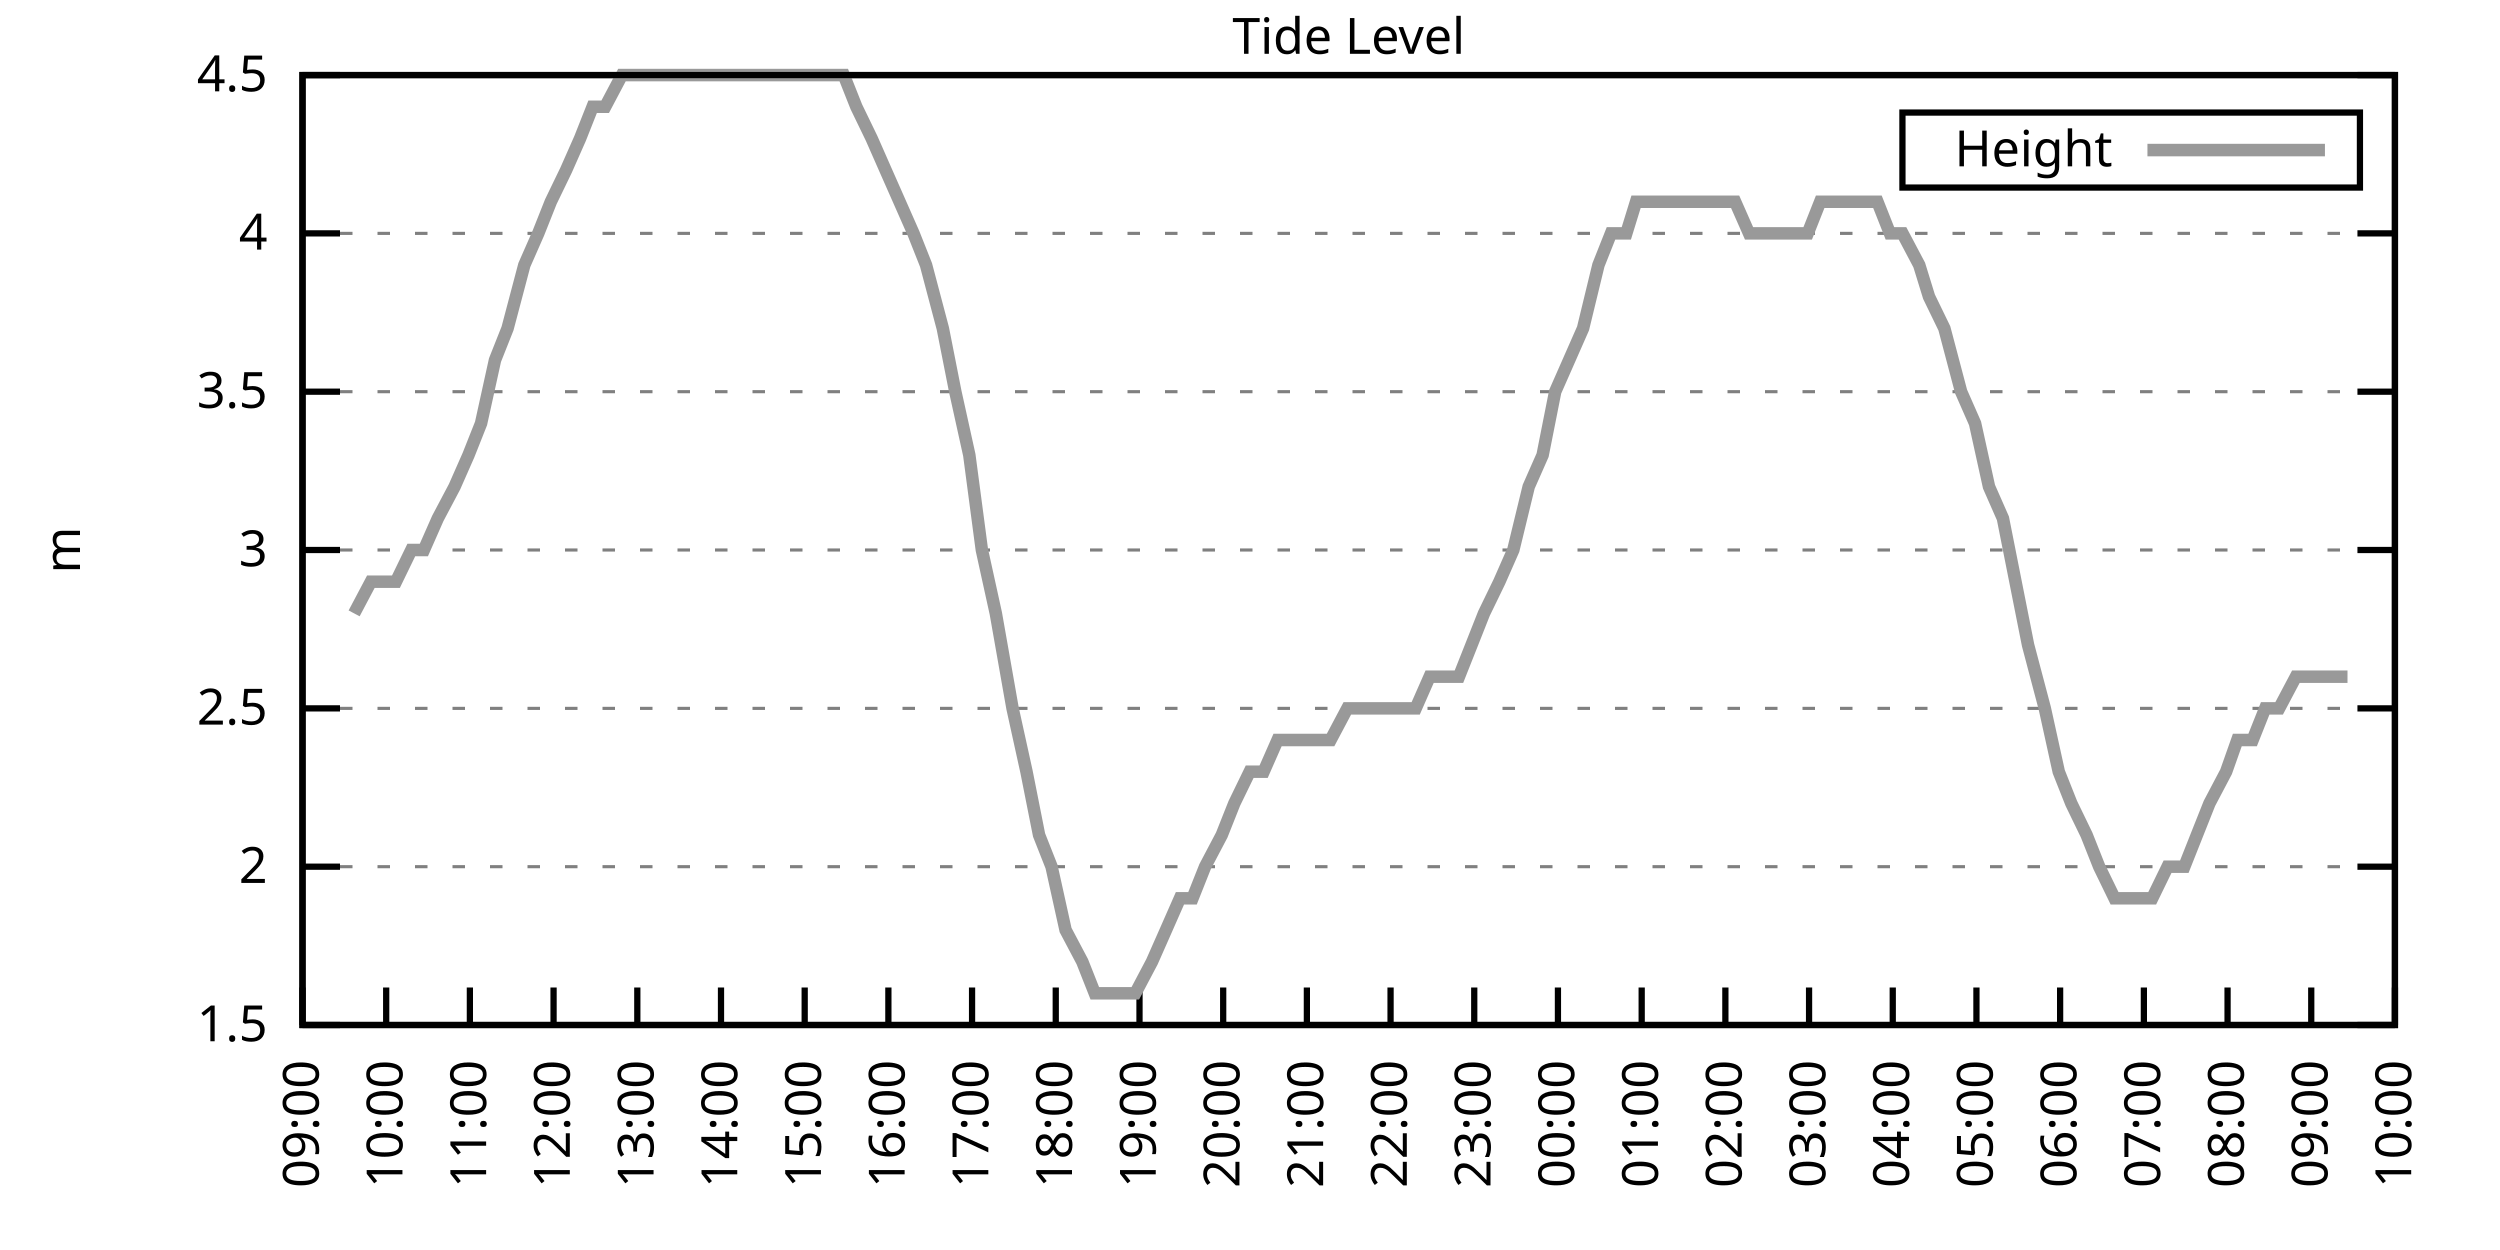
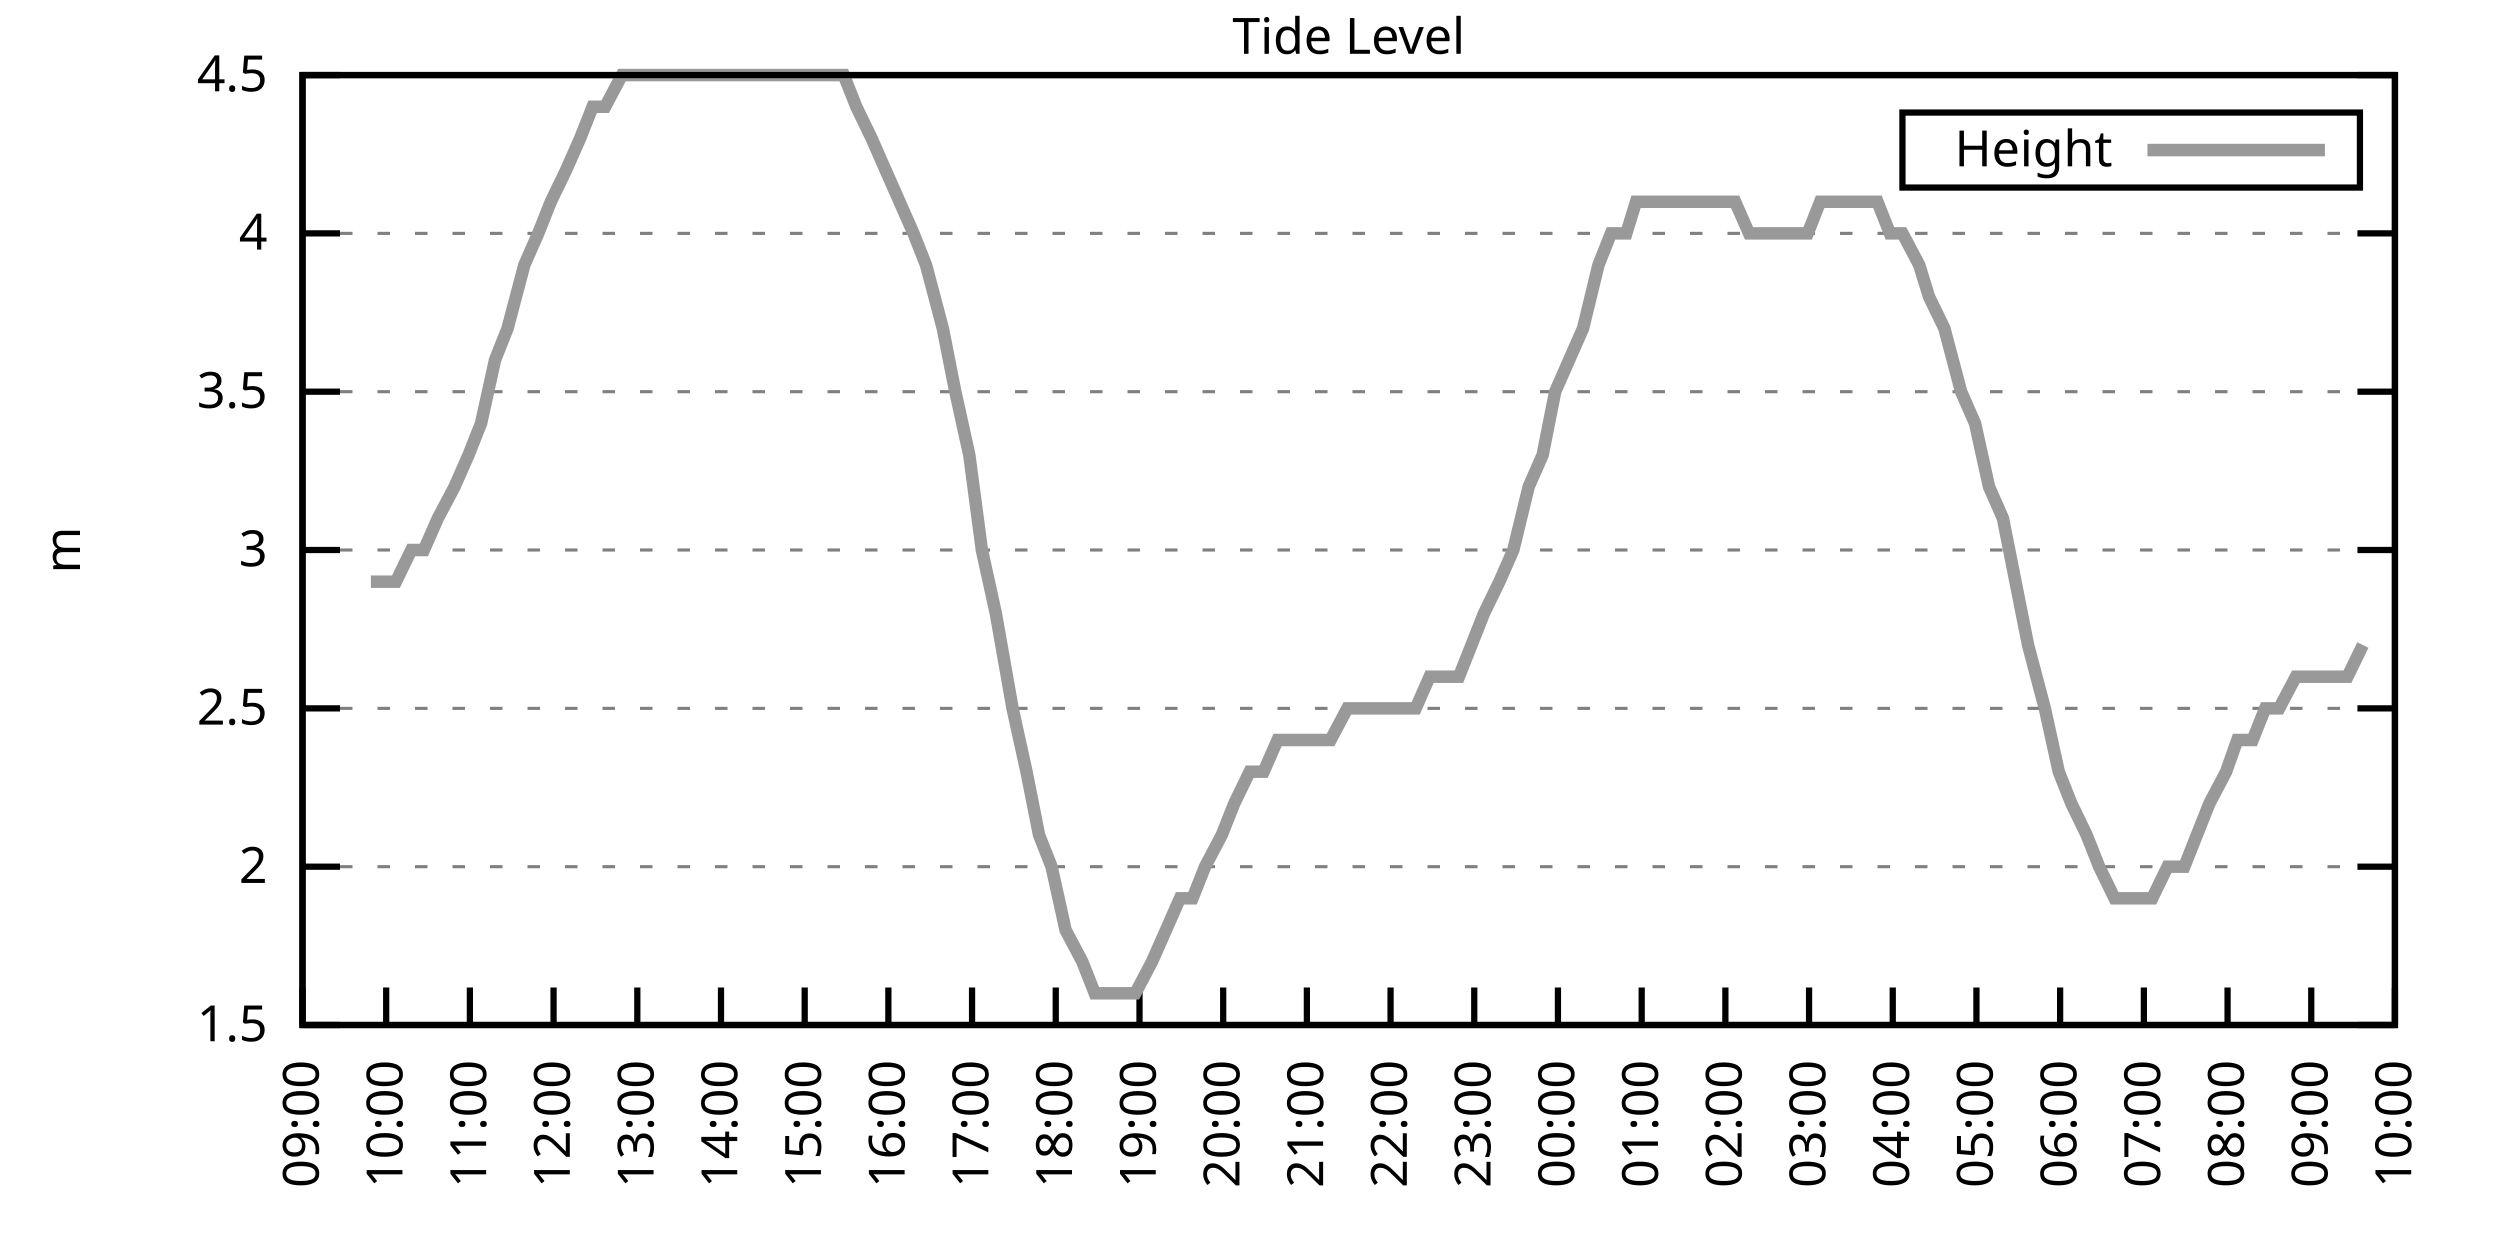
<svg xmlns="http://www.w3.org/2000/svg" xmlns:xlink="http://www.w3.org/1999/xlink" width="400" height="200" viewBox="0 0 400 200">
  <g id="gnuplot_canvas">
    <rect x="0" y="0" width="400" height="200" fill="none" />
    <defs>
      <circle id="gpDot" r="0.5" stroke-width="0.5" stroke="currentColor" />
      <path id="gpPt0" stroke-width="0.333" stroke="currentColor" d="M-1,0 h2 M0,-1 v2" />
      <path id="gpPt1" stroke-width="0.333" stroke="currentColor" d="M-1,-1 L1,1 M1,-1 L-1,1" />
      <path id="gpPt2" stroke-width="0.333" stroke="currentColor" d="M-1,0 L1,0 M0,-1 L0,1 M-1,-1 L1,1 M-1,1 L1,-1" />
      <rect id="gpPt3" stroke-width="0.333" stroke="currentColor" x="-1" y="-1" width="2" height="2" />
      <rect id="gpPt4" stroke-width="0.333" stroke="currentColor" fill="currentColor" x="-1" y="-1" width="2" height="2" />
      <circle id="gpPt5" stroke-width="0.333" stroke="currentColor" cx="0" cy="0" r="1" />
      <use xlink:href="#gpPt5" id="gpPt6" fill="currentColor" stroke="none" />
      <path id="gpPt7" stroke-width="0.333" stroke="currentColor" d="M0,-1.33 L-1.33,0.67 L1.33,0.67 z" />
      <use xlink:href="#gpPt7" id="gpPt8" fill="currentColor" stroke="none" />
      <use xlink:href="#gpPt7" id="gpPt9" stroke="currentColor" transform="rotate(180)" />
      <use xlink:href="#gpPt9" id="gpPt10" fill="currentColor" stroke="none" />
      <use xlink:href="#gpPt3" id="gpPt11" stroke="currentColor" transform="rotate(45)" />
      <use xlink:href="#gpPt11" id="gpPt12" fill="currentColor" stroke="none" />
      <path id="gpPt13" stroke-width="0.333" stroke="currentColor" d="M0,1.330 L1.265,0.411 L0.782,-1.067 L-0.782,-1.076 L-1.265,0.411 z" />
      <use xlink:href="#gpPt13" id="gpPt14" fill="currentColor" stroke="none" />
      <filter id="textbox" filterUnits="objectBoundingBox" x="0" y="0" height="1" width="1">
        <feFlood flood-color="white" flood-opacity="1" result="bgnd" />
        <feComposite in="SourceGraphic" in2="bgnd" operator="atop" />
      </filter>
      <filter id="greybox" filterUnits="objectBoundingBox" x="0" y="0" height="1" width="1">
        <feFlood flood-color="lightgrey" flood-opacity="1" result="grey" />
        <feComposite in="SourceGraphic" in2="grey" operator="atop" />
      </filter>
    </defs>
    <g fill="none" color="white" stroke="currentColor" stroke-width="1.00" stroke-linecap="butt" stroke-linejoin="miter">
</g>
    <g fill="none" color="black" stroke="currentColor" stroke-width="1.00" stroke-linecap="butt" stroke-linejoin="miter">
      <g stroke="none" shape-rendering="crispEdges">
        <polygon fill="rgb(255, 255, 255)" points="48.40,164.00 383.18,164.00 383.18,12.02 48.40,12.02 " />
      </g>
    </g>
    <g fill="none" color="black" stroke="currentColor" stroke-width="1.00" stroke-linecap="butt" stroke-linejoin="miter">
</g>
    <g fill="none" color="black" stroke="black" stroke-width="0.50" stroke-linecap="butt" stroke-linejoin="miter">
</g>
    <g fill="none" color="gray" stroke="currentColor" stroke-width="0.50" stroke-linecap="butt" stroke-linejoin="miter">
      <path stroke="gray" stroke-dasharray="2,4" class="gridline" d="M48.40,164.00 L383.19,164.00  " />
    </g>
    <g fill="none" color="gray" stroke="gray" stroke-width="1.00" stroke-linecap="butt" stroke-linejoin="miter">
</g>
    <g fill="none" color="black" stroke="currentColor" stroke-width="1.00" stroke-linecap="butt" stroke-linejoin="miter">
      <path stroke="black" d="M48.40,164.00 L54.40,164.00 M383.19,164.00 L377.19,164.00  " />
      <g transform="translate(42.80,166.60)" stroke="none" fill="black" font-family="Sans" font-size="8.00" text-anchor="end">
        <text>
          <tspan font-family="Sans"> 1.5</tspan>
        </text>
      </g>
    </g>
    <g fill="none" color="black" stroke="currentColor" stroke-width="1.00" stroke-linecap="butt" stroke-linejoin="miter">
</g>
    <g fill="none" color="black" stroke="black" stroke-width="0.50" stroke-linecap="butt" stroke-linejoin="miter">
</g>
    <g fill="none" color="gray" stroke="currentColor" stroke-width="0.50" stroke-linecap="butt" stroke-linejoin="miter">
      <path stroke="gray" stroke-dasharray="2,4" class="gridline" d="M48.40,138.67 L383.19,138.67  " />
    </g>
    <g fill="none" color="gray" stroke="gray" stroke-width="1.00" stroke-linecap="butt" stroke-linejoin="miter">
</g>
    <g fill="none" color="black" stroke="currentColor" stroke-width="1.00" stroke-linecap="butt" stroke-linejoin="miter">
      <path stroke="black" d="M48.40,138.67 L54.40,138.67 M383.19,138.67 L377.19,138.67  " />
      <g transform="translate(42.80,141.27)" stroke="none" fill="black" font-family="Sans" font-size="8.00" text-anchor="end">
        <text>
          <tspan font-family="Sans"> 2</tspan>
        </text>
      </g>
    </g>
    <g fill="none" color="black" stroke="currentColor" stroke-width="1.00" stroke-linecap="butt" stroke-linejoin="miter">
</g>
    <g fill="none" color="black" stroke="black" stroke-width="0.50" stroke-linecap="butt" stroke-linejoin="miter">
</g>
    <g fill="none" color="gray" stroke="currentColor" stroke-width="0.50" stroke-linecap="butt" stroke-linejoin="miter">
      <path stroke="gray" stroke-dasharray="2,4" class="gridline" d="M48.40,113.34 L383.19,113.34  " />
    </g>
    <g fill="none" color="gray" stroke="gray" stroke-width="1.00" stroke-linecap="butt" stroke-linejoin="miter">
</g>
    <g fill="none" color="black" stroke="currentColor" stroke-width="1.00" stroke-linecap="butt" stroke-linejoin="miter">
      <path stroke="black" d="M48.40,113.34 L54.40,113.34 M383.19,113.34 L377.19,113.34  " />
      <g transform="translate(42.80,115.94)" stroke="none" fill="black" font-family="Sans" font-size="8.00" text-anchor="end">
        <text>
          <tspan font-family="Sans"> 2.5</tspan>
        </text>
      </g>
    </g>
    <g fill="none" color="black" stroke="currentColor" stroke-width="1.00" stroke-linecap="butt" stroke-linejoin="miter">
</g>
    <g fill="none" color="black" stroke="black" stroke-width="0.50" stroke-linecap="butt" stroke-linejoin="miter">
</g>
    <g fill="none" color="gray" stroke="currentColor" stroke-width="0.50" stroke-linecap="butt" stroke-linejoin="miter">
      <path stroke="gray" stroke-dasharray="2,4" class="gridline" d="M48.40,88.00 L383.19,88.00  " />
    </g>
    <g fill="none" color="gray" stroke="gray" stroke-width="1.00" stroke-linecap="butt" stroke-linejoin="miter">
</g>
    <g fill="none" color="black" stroke="currentColor" stroke-width="1.00" stroke-linecap="butt" stroke-linejoin="miter">
      <path stroke="black" d="M48.40,88.00 L54.40,88.00 M383.19,88.00 L377.19,88.00  " />
      <g transform="translate(42.80,90.60)" stroke="none" fill="black" font-family="Sans" font-size="8.00" text-anchor="end">
        <text>
          <tspan font-family="Sans"> 3</tspan>
        </text>
      </g>
    </g>
    <g fill="none" color="black" stroke="currentColor" stroke-width="1.00" stroke-linecap="butt" stroke-linejoin="miter">
</g>
    <g fill="none" color="black" stroke="black" stroke-width="0.50" stroke-linecap="butt" stroke-linejoin="miter">
</g>
    <g fill="none" color="gray" stroke="currentColor" stroke-width="0.50" stroke-linecap="butt" stroke-linejoin="miter">
      <path stroke="gray" stroke-dasharray="2,4" class="gridline" d="M48.40,62.67 L383.19,62.67  " />
    </g>
    <g fill="none" color="gray" stroke="gray" stroke-width="1.00" stroke-linecap="butt" stroke-linejoin="miter">
</g>
    <g fill="none" color="black" stroke="currentColor" stroke-width="1.00" stroke-linecap="butt" stroke-linejoin="miter">
      <path stroke="black" d="M48.40,62.67 L54.40,62.67 M383.19,62.67 L377.19,62.67  " />
      <g transform="translate(42.80,65.27)" stroke="none" fill="black" font-family="Sans" font-size="8.00" text-anchor="end">
        <text>
          <tspan font-family="Sans"> 3.5</tspan>
        </text>
      </g>
    </g>
    <g fill="none" color="black" stroke="currentColor" stroke-width="1.00" stroke-linecap="butt" stroke-linejoin="miter">
</g>
    <g fill="none" color="black" stroke="black" stroke-width="0.50" stroke-linecap="butt" stroke-linejoin="miter">
</g>
    <g fill="none" color="gray" stroke="currentColor" stroke-width="0.50" stroke-linecap="butt" stroke-linejoin="miter">
      <path stroke="gray" stroke-dasharray="2,4" class="gridline" d="M48.40,37.34 L383.19,37.34  " />
    </g>
    <g fill="none" color="gray" stroke="gray" stroke-width="1.00" stroke-linecap="butt" stroke-linejoin="miter">
</g>
    <g fill="none" color="black" stroke="currentColor" stroke-width="1.00" stroke-linecap="butt" stroke-linejoin="miter">
      <path stroke="black" d="M48.40,37.34 L54.40,37.34 M383.19,37.34 L377.19,37.34  " />
      <g transform="translate(42.80,39.94)" stroke="none" fill="black" font-family="Sans" font-size="8.00" text-anchor="end">
        <text>
          <tspan font-family="Sans"> 4</tspan>
        </text>
      </g>
    </g>
    <g fill="none" color="black" stroke="currentColor" stroke-width="1.00" stroke-linecap="butt" stroke-linejoin="miter">
</g>
    <g fill="none" color="black" stroke="black" stroke-width="0.50" stroke-linecap="butt" stroke-linejoin="miter">
</g>
    <g fill="none" color="gray" stroke="currentColor" stroke-width="0.50" stroke-linecap="butt" stroke-linejoin="miter">
      <path stroke="gray" stroke-dasharray="2,4" class="gridline" d="M48.40,12.01 L383.19,12.01  " />
    </g>
    <g fill="none" color="gray" stroke="gray" stroke-width="1.00" stroke-linecap="butt" stroke-linejoin="miter">
</g>
    <g fill="none" color="black" stroke="currentColor" stroke-width="1.00" stroke-linecap="butt" stroke-linejoin="miter">
      <path stroke="black" d="M48.40,12.01 L54.40,12.01 M383.19,12.01 L377.19,12.01  " />
      <g transform="translate(42.80,14.61)" stroke="none" fill="black" font-family="Sans" font-size="8.00" text-anchor="end">
        <text>
          <tspan font-family="Sans"> 4.5</tspan>
        </text>
      </g>
    </g>
    <g fill="none" color="black" stroke="currentColor" stroke-width="1.00" stroke-linecap="butt" stroke-linejoin="miter">
      <path stroke="black" d="M48.40,164.00 L48.40,158.00  " />
      <g transform="translate(51.00,169.60) rotate(270.00)" stroke="none" fill="black" font-family="Sans" font-size="8.00" text-anchor="end">
        <text>
          <tspan font-family="Sans">09:00</tspan>
        </text>
      </g>
    </g>
    <g fill="none" color="black" stroke="currentColor" stroke-width="1.00" stroke-linecap="butt" stroke-linejoin="miter">
      <path stroke="black" d="M61.79,164.00 L61.79,158.00  " />
      <g transform="translate(64.39,169.60) rotate(270.00)" stroke="none" fill="black" font-family="Sans" font-size="8.00" text-anchor="end">
        <text>
          <tspan font-family="Sans">10:00</tspan>
        </text>
      </g>
    </g>
    <g fill="none" color="black" stroke="currentColor" stroke-width="1.00" stroke-linecap="butt" stroke-linejoin="miter">
      <path stroke="black" d="M75.18,164.00 L75.18,158.00  " />
      <g transform="translate(77.78,169.60) rotate(270.00)" stroke="none" fill="black" font-family="Sans" font-size="8.00" text-anchor="end">
        <text>
          <tspan font-family="Sans">11:00</tspan>
        </text>
      </g>
    </g>
    <g fill="none" color="black" stroke="currentColor" stroke-width="1.00" stroke-linecap="butt" stroke-linejoin="miter">
      <path stroke="black" d="M88.57,164.00 L88.57,158.00  " />
      <g transform="translate(91.17,169.60) rotate(270.00)" stroke="none" fill="black" font-family="Sans" font-size="8.00" text-anchor="end">
        <text>
          <tspan font-family="Sans">12:00</tspan>
        </text>
      </g>
    </g>
    <g fill="none" color="black" stroke="currentColor" stroke-width="1.00" stroke-linecap="butt" stroke-linejoin="miter">
      <path stroke="black" d="M101.97,164.00 L101.97,158.00  " />
      <g transform="translate(104.57,169.60) rotate(270.00)" stroke="none" fill="black" font-family="Sans" font-size="8.00" text-anchor="end">
        <text>
          <tspan font-family="Sans">13:00</tspan>
        </text>
      </g>
    </g>
    <g fill="none" color="black" stroke="currentColor" stroke-width="1.00" stroke-linecap="butt" stroke-linejoin="miter">
      <path stroke="black" d="M115.36,164.00 L115.36,158.00  " />
      <g transform="translate(117.96,169.60) rotate(270.00)" stroke="none" fill="black" font-family="Sans" font-size="8.00" text-anchor="end">
        <text>
          <tspan font-family="Sans">14:00</tspan>
        </text>
      </g>
    </g>
    <g fill="none" color="black" stroke="currentColor" stroke-width="1.00" stroke-linecap="butt" stroke-linejoin="miter">
      <path stroke="black" d="M128.75,164.00 L128.75,158.00  " />
      <g transform="translate(131.35,169.60) rotate(270.00)" stroke="none" fill="black" font-family="Sans" font-size="8.00" text-anchor="end">
        <text>
          <tspan font-family="Sans">15:00</tspan>
        </text>
      </g>
    </g>
    <g fill="none" color="black" stroke="currentColor" stroke-width="1.00" stroke-linecap="butt" stroke-linejoin="miter">
      <path stroke="black" d="M142.14,164.00 L142.14,158.00  " />
      <g transform="translate(144.74,169.60) rotate(270.00)" stroke="none" fill="black" font-family="Sans" font-size="8.00" text-anchor="end">
        <text>
          <tspan font-family="Sans">16:00</tspan>
        </text>
      </g>
    </g>
    <g fill="none" color="black" stroke="currentColor" stroke-width="1.00" stroke-linecap="butt" stroke-linejoin="miter">
      <path stroke="black" d="M155.53,164.00 L155.53,158.00  " />
      <g transform="translate(158.13,169.60) rotate(270.00)" stroke="none" fill="black" font-family="Sans" font-size="8.00" text-anchor="end">
        <text>
          <tspan font-family="Sans">17:00</tspan>
        </text>
      </g>
    </g>
    <g fill="none" color="black" stroke="currentColor" stroke-width="1.00" stroke-linecap="butt" stroke-linejoin="miter">
      <path stroke="black" d="M168.92,164.00 L168.92,158.00  " />
      <g transform="translate(171.52,169.60) rotate(270.00)" stroke="none" fill="black" font-family="Sans" font-size="8.00" text-anchor="end">
        <text>
          <tspan font-family="Sans">18:00</tspan>
        </text>
      </g>
    </g>
    <g fill="none" color="black" stroke="currentColor" stroke-width="1.00" stroke-linecap="butt" stroke-linejoin="miter">
      <path stroke="black" d="M182.32,164.00 L182.32,158.00  " />
      <g transform="translate(184.92,169.60) rotate(270.00)" stroke="none" fill="black" font-family="Sans" font-size="8.00" text-anchor="end">
        <text>
          <tspan font-family="Sans">19:00</tspan>
        </text>
      </g>
    </g>
    <g fill="none" color="black" stroke="currentColor" stroke-width="1.00" stroke-linecap="butt" stroke-linejoin="miter">
      <path stroke="black" d="M195.71,164.00 L195.71,158.00  " />
      <g transform="translate(198.31,169.60) rotate(270.00)" stroke="none" fill="black" font-family="Sans" font-size="8.00" text-anchor="end">
        <text>
          <tspan font-family="Sans">20:00</tspan>
        </text>
      </g>
    </g>
    <g fill="none" color="black" stroke="currentColor" stroke-width="1.00" stroke-linecap="butt" stroke-linejoin="miter">
      <path stroke="black" d="M209.10,164.00 L209.10,158.00  " />
      <g transform="translate(211.70,169.60) rotate(270.00)" stroke="none" fill="black" font-family="Sans" font-size="8.00" text-anchor="end">
        <text>
          <tspan font-family="Sans">21:00</tspan>
        </text>
      </g>
    </g>
    <g fill="none" color="black" stroke="currentColor" stroke-width="1.00" stroke-linecap="butt" stroke-linejoin="miter">
      <path stroke="black" d="M222.49,164.00 L222.49,158.00  " />
      <g transform="translate(225.09,169.60) rotate(270.00)" stroke="none" fill="black" font-family="Sans" font-size="8.00" text-anchor="end">
        <text>
          <tspan font-family="Sans">22:00</tspan>
        </text>
      </g>
    </g>
    <g fill="none" color="black" stroke="currentColor" stroke-width="1.00" stroke-linecap="butt" stroke-linejoin="miter">
      <path stroke="black" d="M235.88,164.00 L235.88,158.00  " />
      <g transform="translate(238.48,169.60) rotate(270.00)" stroke="none" fill="black" font-family="Sans" font-size="8.00" text-anchor="end">
        <text>
          <tspan font-family="Sans">23:00</tspan>
        </text>
      </g>
    </g>
    <g fill="none" color="black" stroke="currentColor" stroke-width="1.00" stroke-linecap="butt" stroke-linejoin="miter">
      <path stroke="black" d="M249.27,164.00 L249.27,158.00  " />
      <g transform="translate(251.87,169.60) rotate(270.00)" stroke="none" fill="black" font-family="Sans" font-size="8.00" text-anchor="end">
        <text>
          <tspan font-family="Sans">00:00</tspan>
        </text>
      </g>
    </g>
    <g fill="none" color="black" stroke="currentColor" stroke-width="1.00" stroke-linecap="butt" stroke-linejoin="miter">
      <path stroke="black" d="M262.67,164.00 L262.67,158.00  " />
      <g transform="translate(265.27,169.60) rotate(270.00)" stroke="none" fill="black" font-family="Sans" font-size="8.00" text-anchor="end">
        <text>
          <tspan font-family="Sans">01:00</tspan>
        </text>
      </g>
    </g>
    <g fill="none" color="black" stroke="currentColor" stroke-width="1.00" stroke-linecap="butt" stroke-linejoin="miter">
      <path stroke="black" d="M276.06,164.00 L276.06,158.00  " />
      <g transform="translate(278.66,169.60) rotate(270.00)" stroke="none" fill="black" font-family="Sans" font-size="8.00" text-anchor="end">
        <text>
          <tspan font-family="Sans">02:00</tspan>
        </text>
      </g>
    </g>
    <g fill="none" color="black" stroke="currentColor" stroke-width="1.00" stroke-linecap="butt" stroke-linejoin="miter">
      <path stroke="black" d="M289.45,164.00 L289.45,158.00  " />
      <g transform="translate(292.05,169.60) rotate(270.00)" stroke="none" fill="black" font-family="Sans" font-size="8.00" text-anchor="end">
        <text>
          <tspan font-family="Sans">03:00</tspan>
        </text>
      </g>
    </g>
    <g fill="none" color="black" stroke="currentColor" stroke-width="1.00" stroke-linecap="butt" stroke-linejoin="miter">
      <path stroke="black" d="M302.84,164.00 L302.84,158.00  " />
      <g transform="translate(305.44,169.60) rotate(270.00)" stroke="none" fill="black" font-family="Sans" font-size="8.00" text-anchor="end">
        <text>
          <tspan font-family="Sans">04:00</tspan>
        </text>
      </g>
    </g>
    <g fill="none" color="black" stroke="currentColor" stroke-width="1.00" stroke-linecap="butt" stroke-linejoin="miter">
      <path stroke="black" d="M316.23,164.00 L316.23,158.00  " />
      <g transform="translate(318.83,169.60) rotate(270.00)" stroke="none" fill="black" font-family="Sans" font-size="8.00" text-anchor="end">
        <text>
          <tspan font-family="Sans">05:00</tspan>
        </text>
      </g>
    </g>
    <g fill="none" color="black" stroke="currentColor" stroke-width="1.00" stroke-linecap="butt" stroke-linejoin="miter">
      <path stroke="black" d="M329.62,164.00 L329.62,158.00  " />
      <g transform="translate(332.22,169.60) rotate(270.00)" stroke="none" fill="black" font-family="Sans" font-size="8.00" text-anchor="end">
        <text>
          <tspan font-family="Sans">06:00</tspan>
        </text>
      </g>
    </g>
    <g fill="none" color="black" stroke="currentColor" stroke-width="1.00" stroke-linecap="butt" stroke-linejoin="miter">
      <path stroke="black" d="M343.02,164.00 L343.02,158.00  " />
      <g transform="translate(345.62,169.60) rotate(270.00)" stroke="none" fill="black" font-family="Sans" font-size="8.00" text-anchor="end">
        <text>
          <tspan font-family="Sans">07:00</tspan>
        </text>
      </g>
    </g>
    <g fill="none" color="black" stroke="currentColor" stroke-width="1.00" stroke-linecap="butt" stroke-linejoin="miter">
      <path stroke="black" d="M356.41,164.00 L356.41,158.00  " />
      <g transform="translate(359.01,169.60) rotate(270.00)" stroke="none" fill="black" font-family="Sans" font-size="8.00" text-anchor="end">
        <text>
          <tspan font-family="Sans">08:00</tspan>
        </text>
      </g>
    </g>
    <g fill="none" color="black" stroke="currentColor" stroke-width="1.00" stroke-linecap="butt" stroke-linejoin="miter">
      <path stroke="black" d="M369.80,164.00 L369.80,158.00  " />
      <g transform="translate(372.40,169.60) rotate(270.00)" stroke="none" fill="black" font-family="Sans" font-size="8.00" text-anchor="end">
        <text>
          <tspan font-family="Sans">09:00</tspan>
        </text>
      </g>
    </g>
    <g fill="none" color="black" stroke="currentColor" stroke-width="1.00" stroke-linecap="butt" stroke-linejoin="miter">
      <path stroke="black" d="M383.19,164.00 L383.19,158.00  " />
      <g transform="translate(385.79,169.60) rotate(270.00)" stroke="none" fill="black" font-family="Sans" font-size="8.00" text-anchor="end">
        <text>
          <tspan font-family="Sans">10:00</tspan>
        </text>
      </g>
    </g>
    <g fill="none" color="black" stroke="currentColor" stroke-width="1.00" stroke-linecap="butt" stroke-linejoin="miter">
</g>
    <g fill="none" color="black" stroke="currentColor" stroke-width="1.00" stroke-linecap="butt" stroke-linejoin="miter">
      <path stroke="black" d="M48.40,12.01 L48.40,164.00 L383.19,164.00 L383.19,12.01 L48.40,12.01 Z  " />
    </g>
    <g fill="none" color="black" stroke="currentColor" stroke-width="1.00" stroke-linecap="butt" stroke-linejoin="miter">
</g>
    <g fill="none" color="black" stroke="currentColor" stroke-width="1.00" stroke-linecap="butt" stroke-linejoin="miter">
      <path stroke="black" d="M304.39,30.01 L304.39,18.01 L377.59,18.01 L377.59,30.01 L304.39,30.01 Z  " />
    </g>
    <g id="Tide_level_plot_1">
      <g fill="none" color="white" stroke="black" stroke-width="2.00" stroke-linecap="butt" stroke-linejoin="miter">
</g>
      <g fill="none" color="black" stroke="currentColor" stroke-width="2.00" stroke-linecap="butt" stroke-linejoin="miter">
        <g transform="translate(337.99,26.61)" stroke="none" fill="black" font-family="Sans" font-size="8.00" text-anchor="end">
          <text>
            <tspan font-family="Sans">Height</tspan>
          </text>
        </g>
      </g>
      <g fill="none" color="black" stroke="currentColor" stroke-width="2.00" stroke-linecap="butt" stroke-linejoin="miter">
-         <path stroke="rgb(153, 153, 153)" d="M343.59,24.01 L371.99,24.01 M56.66,98.14 L59.34,93.07 L61.35,93.07 L63.35,93.07 L65.81,88.00 L67.82,88.00   L70.05,82.94 L72.73,77.87 L74.96,72.81 L76.97,67.74 L79.20,57.61 L81.21,52.54 L83.89,42.41 L86.12,37.34   L88.13,32.28 L90.58,27.21 L92.82,22.14 L94.82,17.08 L96.83,17.08 L99.51,12.01 L101.30,12.01 L103.53,12.01   L105.76,12.01 L107.99,12.01 L110.67,12.01 L112.90,12.01 L115.13,12.01 L117.37,12.01 L119.60,12.01 L121.83,12.01   L123.84,12.01 L125.85,12.01 L128.08,12.01 L130.54,12.01 L132.99,12.01 L135.00,12.01 L137.01,17.08 L139.46,22.14   L141.69,27.21 L143.93,32.28 L146.16,37.34 L148.17,42.41 L150.85,52.54 L152.85,62.67 L155.09,72.81 L157.10,88.00   L159.33,98.14 L162.01,113.34 L164.24,123.47 L166.25,133.60 L168.25,138.67 L170.49,148.80 L173.17,153.87 L175.17,158.93   L177.41,158.93 L179.86,158.93 L181.65,158.93 L184.32,153.87 L186.56,148.80 L188.79,143.73 L190.80,143.73 L192.81,138.67   L195.48,133.60 L197.49,128.54 L199.95,123.47 L202.18,123.47 L204.41,118.40 L206.64,118.40 L208.65,118.40 L210.66,118.40   L212.89,118.40 L215.57,113.34 L217.80,113.34 L219.59,113.34 L221.82,113.34 L223.83,113.34 L226.51,113.34 L228.74,108.27   L230.97,108.27 L233.43,108.27 L235.44,103.20 L237.44,98.14 L239.90,93.07 L242.13,88.00 L244.59,77.87 L246.82,72.81   L248.83,62.67 L251.06,57.61 L253.29,52.54 L255.75,42.41 L257.76,37.34 L260.21,37.34 L261.77,32.28 L264.67,32.28   L266.91,32.28 L268.47,32.28 L271.15,32.28 L273.60,32.28 L275.39,32.28 L277.62,32.28 L279.85,37.34 L282.53,37.34   L284.32,37.34 L286.99,37.34 L289.23,37.34 L291.23,32.28 L293.24,32.28 L295.92,32.28 L298.15,32.28 L300.39,32.28   L302.39,37.34 L304.40,37.34 L307.08,42.41 L308.64,47.47 L311.10,52.54 L313.78,62.67 L316.01,67.74 L318.24,77.87   L320.47,82.94 L322.48,93.07 L324.49,103.20 L327.17,113.34 L329.40,123.47 L331.41,128.54 L333.86,133.60 L335.87,138.67   L338.33,143.73 L340.56,143.73 L342.57,143.73 L344.35,143.73 L346.81,138.67 L349.49,138.67 L351.50,133.60 L353.51,128.54   L356.18,123.47 L357.97,118.40 L360.42,118.40 L362.43,113.34 L364.66,113.34 L367.34,108.27 L369.35,108.27 L371.36,108.27   L374.04,108.27 L375.60,108.27  " />
+         <path stroke="rgb(153, 153, 153)" d="M343.59,24.01 L371.99,24.01 M59.34,93.07 L61.35,93.07 L63.35,93.07 L65.81,88.00 L67.82,88.00 L70.05,82.94   L72.73,77.87 L74.96,72.81 L76.97,67.74 L79.20,57.61 L81.21,52.54 L83.89,42.41 L86.12,37.34 L88.13,32.28   L90.58,27.21 L92.82,22.14 L94.82,17.08 L96.83,17.08 L99.51,12.01 L101.30,12.01 L103.53,12.01 L105.76,12.01   L107.99,12.01 L110.67,12.01 L112.90,12.01 L115.13,12.01 L117.37,12.01 L119.60,12.01 L121.83,12.01 L123.84,12.01   L125.85,12.01 L128.08,12.01 L130.54,12.01 L132.99,12.01 L135.00,12.01 L137.01,17.08 L139.46,22.14 L141.69,27.21   L143.93,32.28 L146.16,37.34 L148.17,42.41 L150.85,52.54 L152.85,62.67 L155.09,72.81 L157.10,88.00 L159.33,98.14   L162.01,113.34 L164.24,123.47 L166.25,133.60 L168.25,138.67 L170.49,148.80 L173.17,153.87 L175.17,158.93 L177.41,158.93   L179.86,158.93 L181.65,158.93 L184.32,153.87 L186.56,148.80 L188.79,143.73 L190.80,143.73 L192.81,138.67 L195.48,133.60   L197.49,128.54 L199.95,123.47 L202.18,123.47 L204.41,118.40 L206.64,118.40 L208.65,118.40 L210.66,118.40 L212.89,118.40   L215.57,113.34 L217.80,113.34 L219.59,113.34 L221.82,113.34 L223.83,113.34 L226.51,113.34 L228.74,108.27 L230.97,108.27   L233.43,108.27 L235.44,103.20 L237.44,98.14 L239.90,93.07 L242.13,88.00 L244.59,77.87 L246.82,72.81 L248.83,62.67   L251.06,57.61 L253.29,52.54 L255.75,42.41 L257.76,37.34 L260.21,37.34 L261.77,32.28 L264.67,32.28 L266.91,32.28   L268.47,32.28 L271.15,32.28 L273.60,32.28 L275.39,32.28 L277.62,32.28 L279.85,37.34 L282.53,37.34 L284.32,37.34   L286.99,37.34 L289.23,37.34 L291.23,32.28 L293.24,32.28 L295.92,32.28 L298.15,32.28 L300.39,32.28 L302.39,37.34   L304.40,37.34 L307.08,42.41 L308.64,47.47 L311.10,52.54 L313.78,62.67 L316.01,67.74 L318.24,77.87 L320.47,82.94   L322.48,93.07 L324.49,103.20 L327.17,113.34 L329.40,123.47 L331.41,128.54 L333.86,133.60 L335.87,138.67 L338.33,143.73   L340.56,143.73 L342.57,143.73 L344.35,143.73 L346.81,138.67 L349.49,138.67 L351.50,133.60 L353.51,128.54 L356.18,123.47   L357.97,118.40 L360.42,118.40 L362.43,113.34 L364.66,113.34 L367.34,108.27 L369.35,108.27 L371.36,108.27 L374.04,108.27   L375.60,108.27 L378.06,103.20  " />
      </g>
    </g>
    <g fill="none" color="black" stroke="currentColor" stroke-width="2.00" stroke-linecap="butt" stroke-linejoin="miter">
</g>
    <g fill="none" color="black" stroke="black" stroke-width="1.00" stroke-linecap="butt" stroke-linejoin="miter">
</g>
    <g fill="none" color="black" stroke="currentColor" stroke-width="1.00" stroke-linecap="butt" stroke-linejoin="miter">
      <path stroke="black" d="M48.40,12.01 L48.40,164.00 L383.19,164.00 L383.19,12.01 L48.40,12.01 Z  " />
      <g transform="translate(12.80,88.01) rotate(270.00)" stroke="none" fill="black" font-family="Sans" font-size="8.00" text-anchor="middle">
        <text>
          <tspan font-family="Sans">m</tspan>
        </text>
      </g>
    </g>
    <g fill="none" color="black" stroke="currentColor" stroke-width="1.00" stroke-linecap="butt" stroke-linejoin="miter">
</g>
    <g fill="none" color="black" stroke="currentColor" stroke-width="1.00" stroke-linecap="butt" stroke-linejoin="miter">
      <g transform="translate(215.79,8.61)" stroke="none" fill="black" font-family="Sans" font-size="8.00" text-anchor="middle">
        <text>
          <tspan font-family="Sans">Tide Level</tspan>
        </text>
      </g>
    </g>
    <g fill="none" color="black" stroke="currentColor" stroke-width="1.00" stroke-linecap="butt" stroke-linejoin="miter">
</g>
  </g>
</svg>
